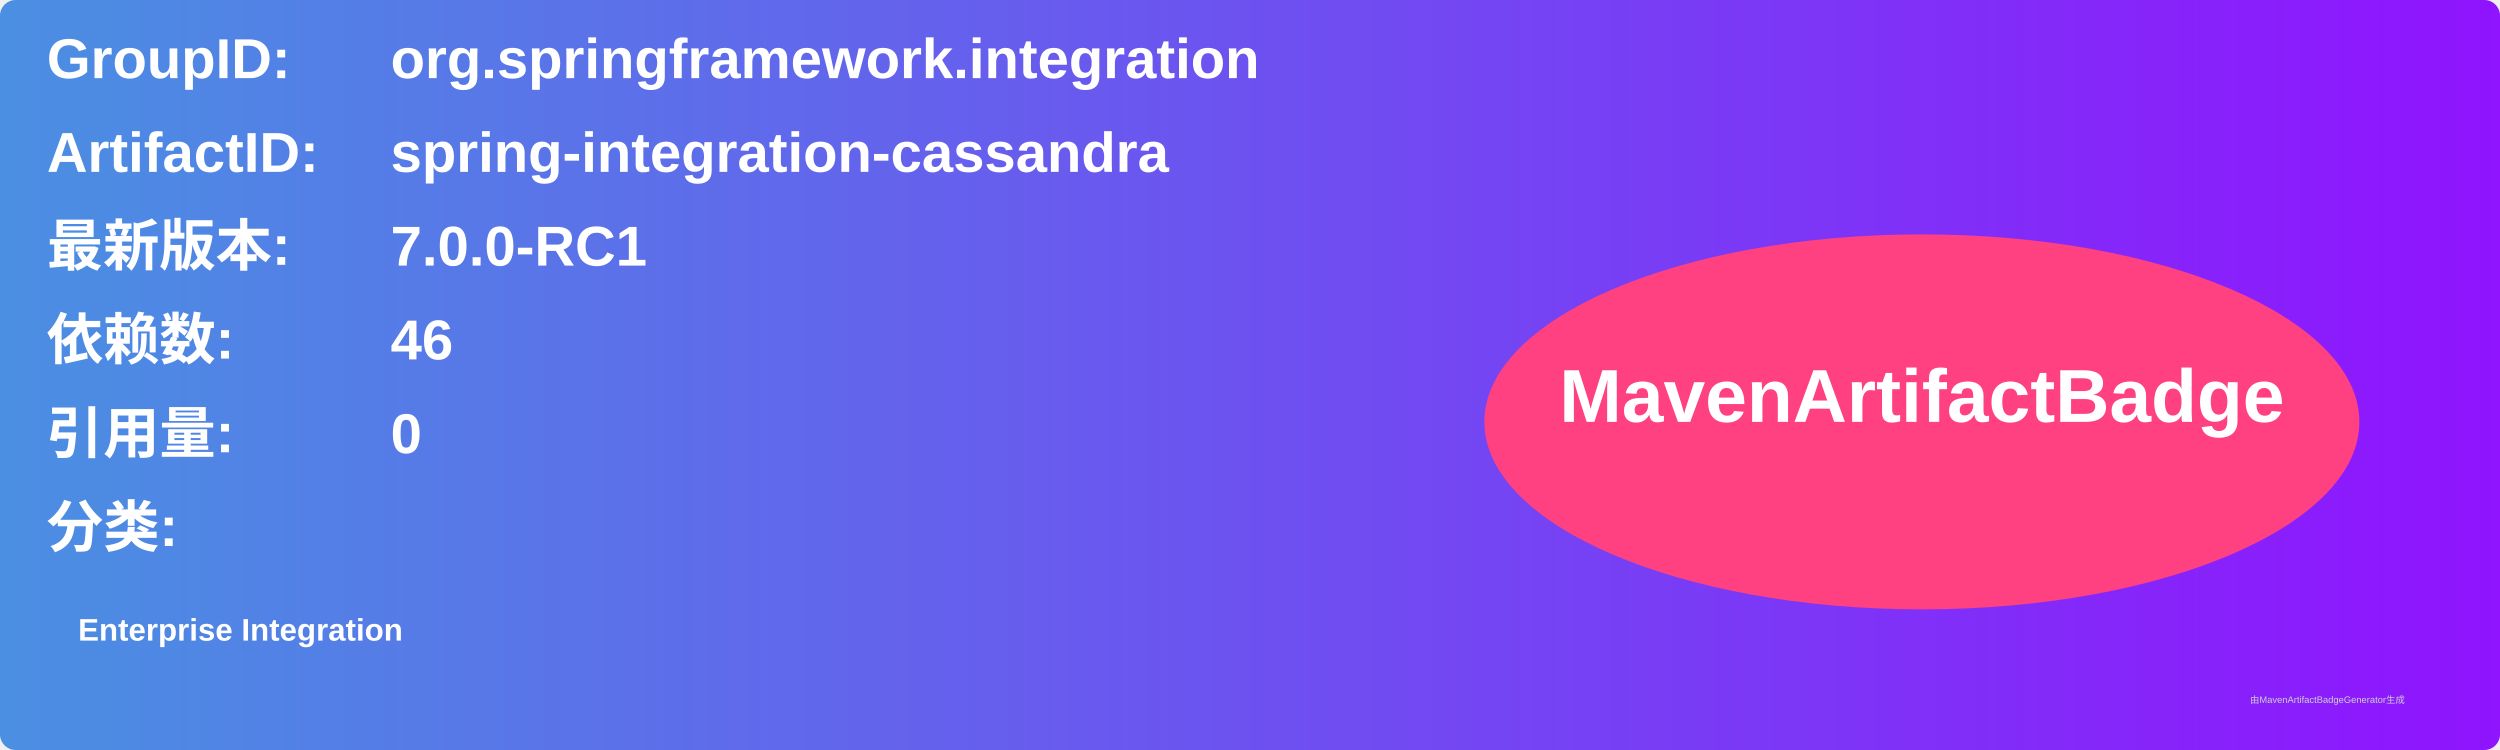
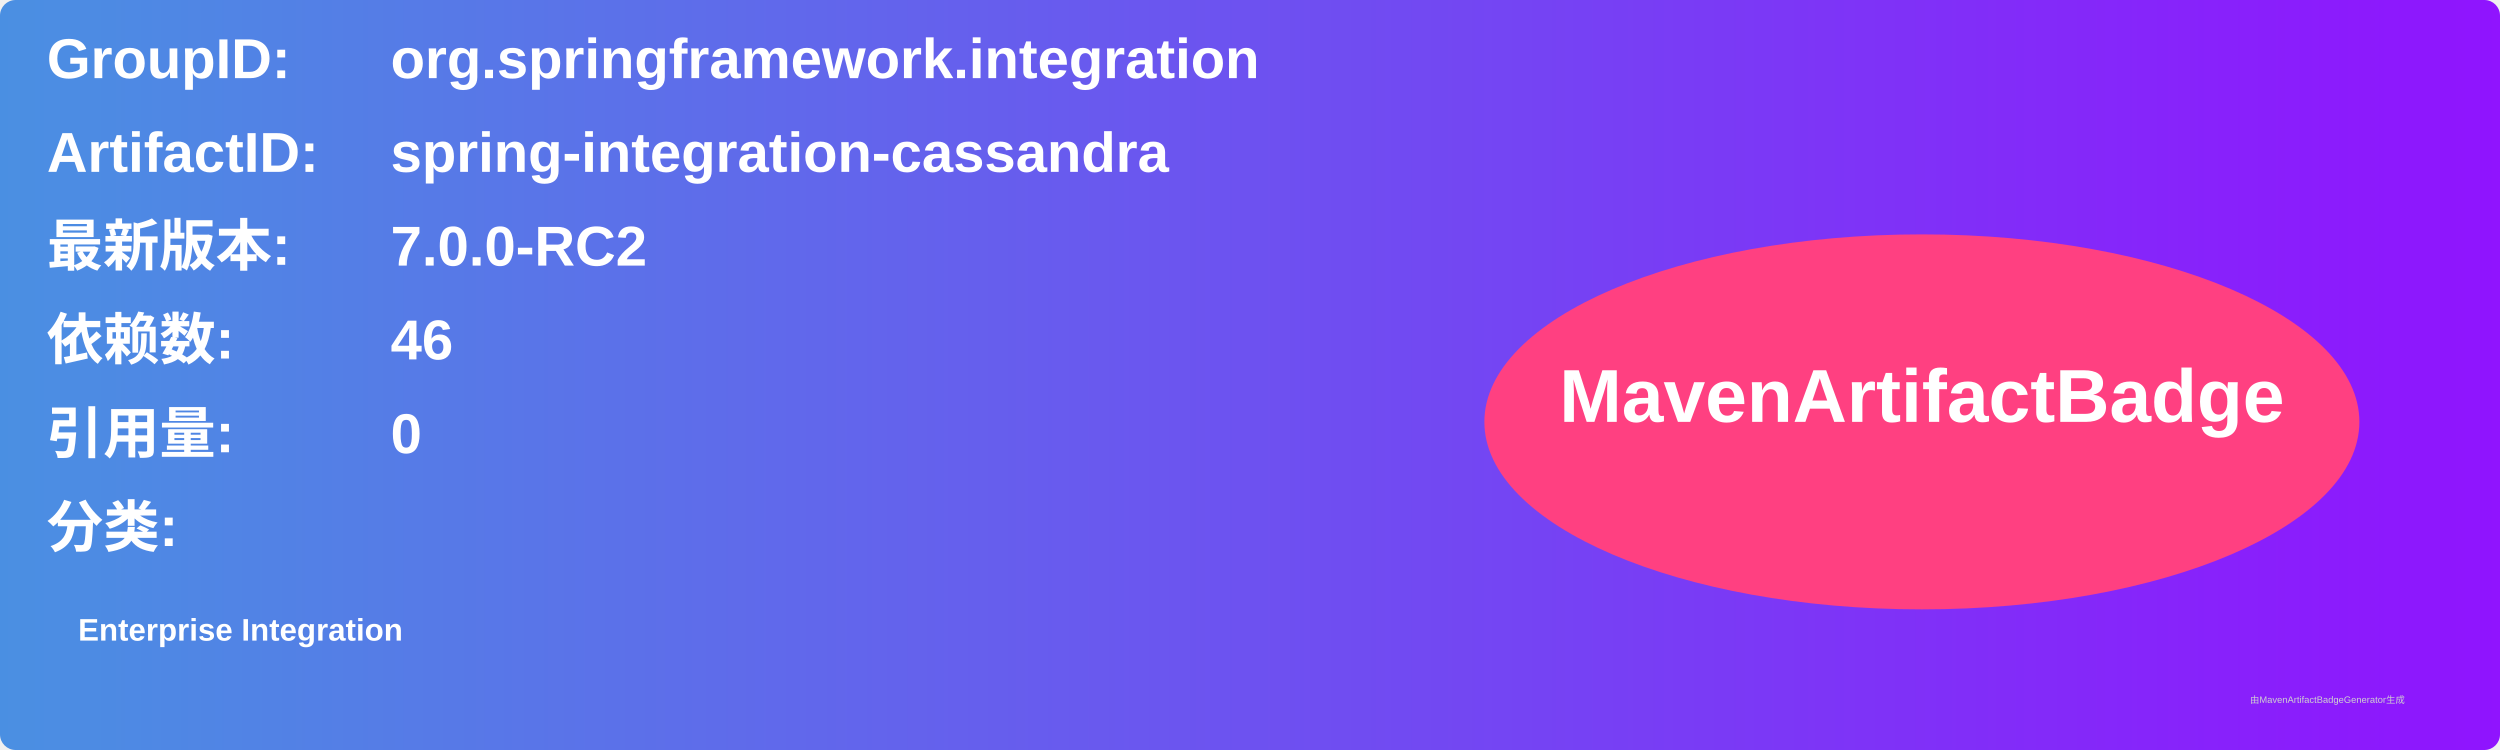
<svg xmlns="http://www.w3.org/2000/svg" width="800" height="240" viewBox="0 0 800 240">
  <linearGradient id="grad" x1="0%" y1="0%" x2="100%" y2="0%">
    <stop offset="0%" stop-color="#4a90e2" />
    <stop offset="100%" stop-color="#9013fe" />
  </linearGradient>
  <rect width="100%" height="100%" rx="5" ry="5" fill="url(#grad)" />
  <g transform="translate(15, 15)">
    <text x="0" y="10" font-family="Arial" font-size="18" fill="white" font-weight="bold" width="260">GroupID:</text>
    <text x="110" y="10" font-family="Arial" font-size="18" fill="white" font-weight="bold" width="460">org.springframework.integration</text>
    <text x="0" y="40" font-family="Arial" font-size="18" fill="white" font-weight="bold" width="260">ArtifactID:</text>
    <text x="110" y="40" font-family="Arial" font-size="18" fill="white" font-weight="bold" width="460">spring-integration-cassandra</text>
    <text x="0" y="70" font-family="Arial" font-size="18" fill="white" font-weight="bold">最新版本:</text>
    <text x="110" y="70" font-family="Arial" font-size="18" fill="white" font-weight="bold">
-       <tspan font-weight="bold">7.0.0-RC1</tspan>
+       <tspan font-weight="bold">7.0.0-RC2</tspan>
    </text>
    <text x="0" y="100" font-family="Arial" font-size="18" fill="white" font-weight="bold">依赖数: </text>
    <text x="110" y="100" font-family="Arial" font-size="18" fill="white">
      <tspan font-weight="bold">46</tspan>
    </text>
    <text x="0" y="130" font-family="Arial" font-size="18" fill="white" font-weight="bold">引用量: </text>
    <text x="110" y="130" font-family="Arial" font-size="18" fill="white">
      <tspan font-weight="bold">0</tspan>
    </text>
    <text x="0" y="160" font-family="Arial" font-size="18" fill="white" font-weight="bold">分类:</text>
    <text x="10" y="190" font-family="Arial" font-size="10" fill="white">
      <tspan font-weight="bold">Enterprise Integration</tspan>
    </text>
    <ellipse cx="600" cy="120" rx="140" ry="60" fill="#ff4081" />
    <text x="600" y="120" text-anchor="middle" font-family="Arial" font-size="24" fill="white" font-weight="bold">MavenArtifactBadge</text>
  </g>
  <text x="720" y="225" font-family="Arial" font-size="3" fill="#d0d0d0">由MavenArtifactBadgeGenerator生成</text>
</svg>
